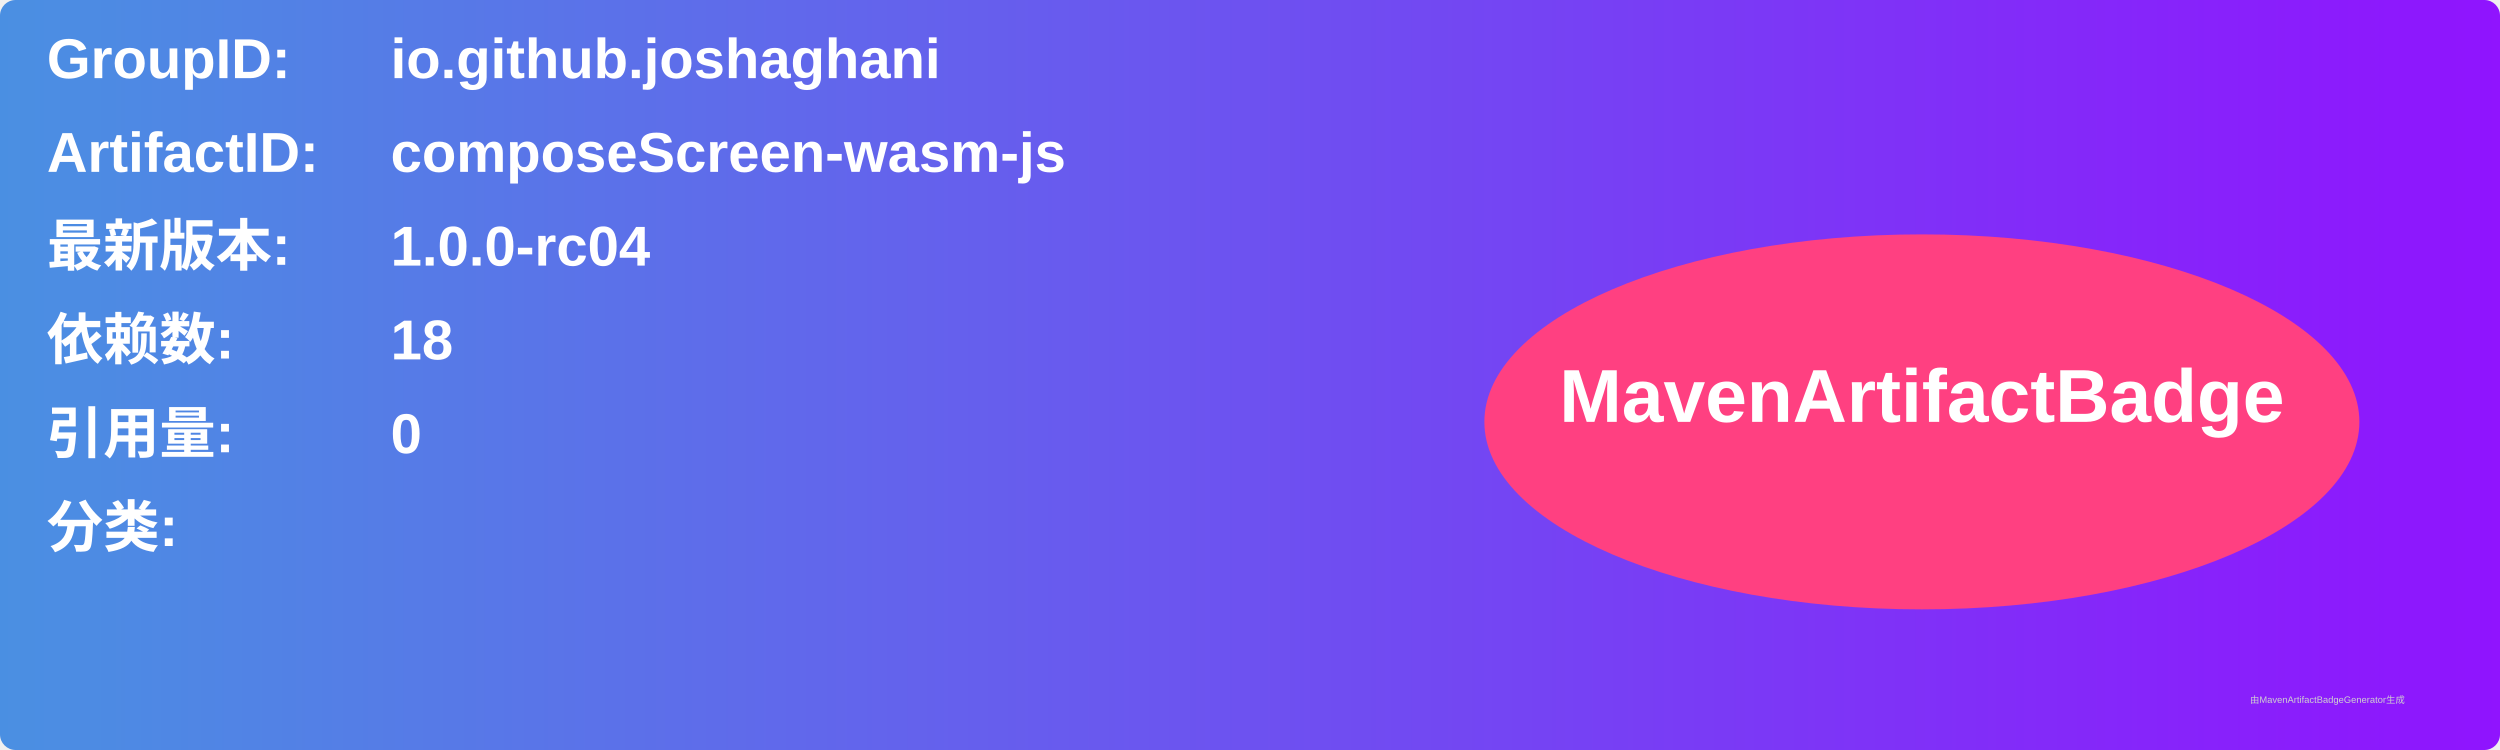
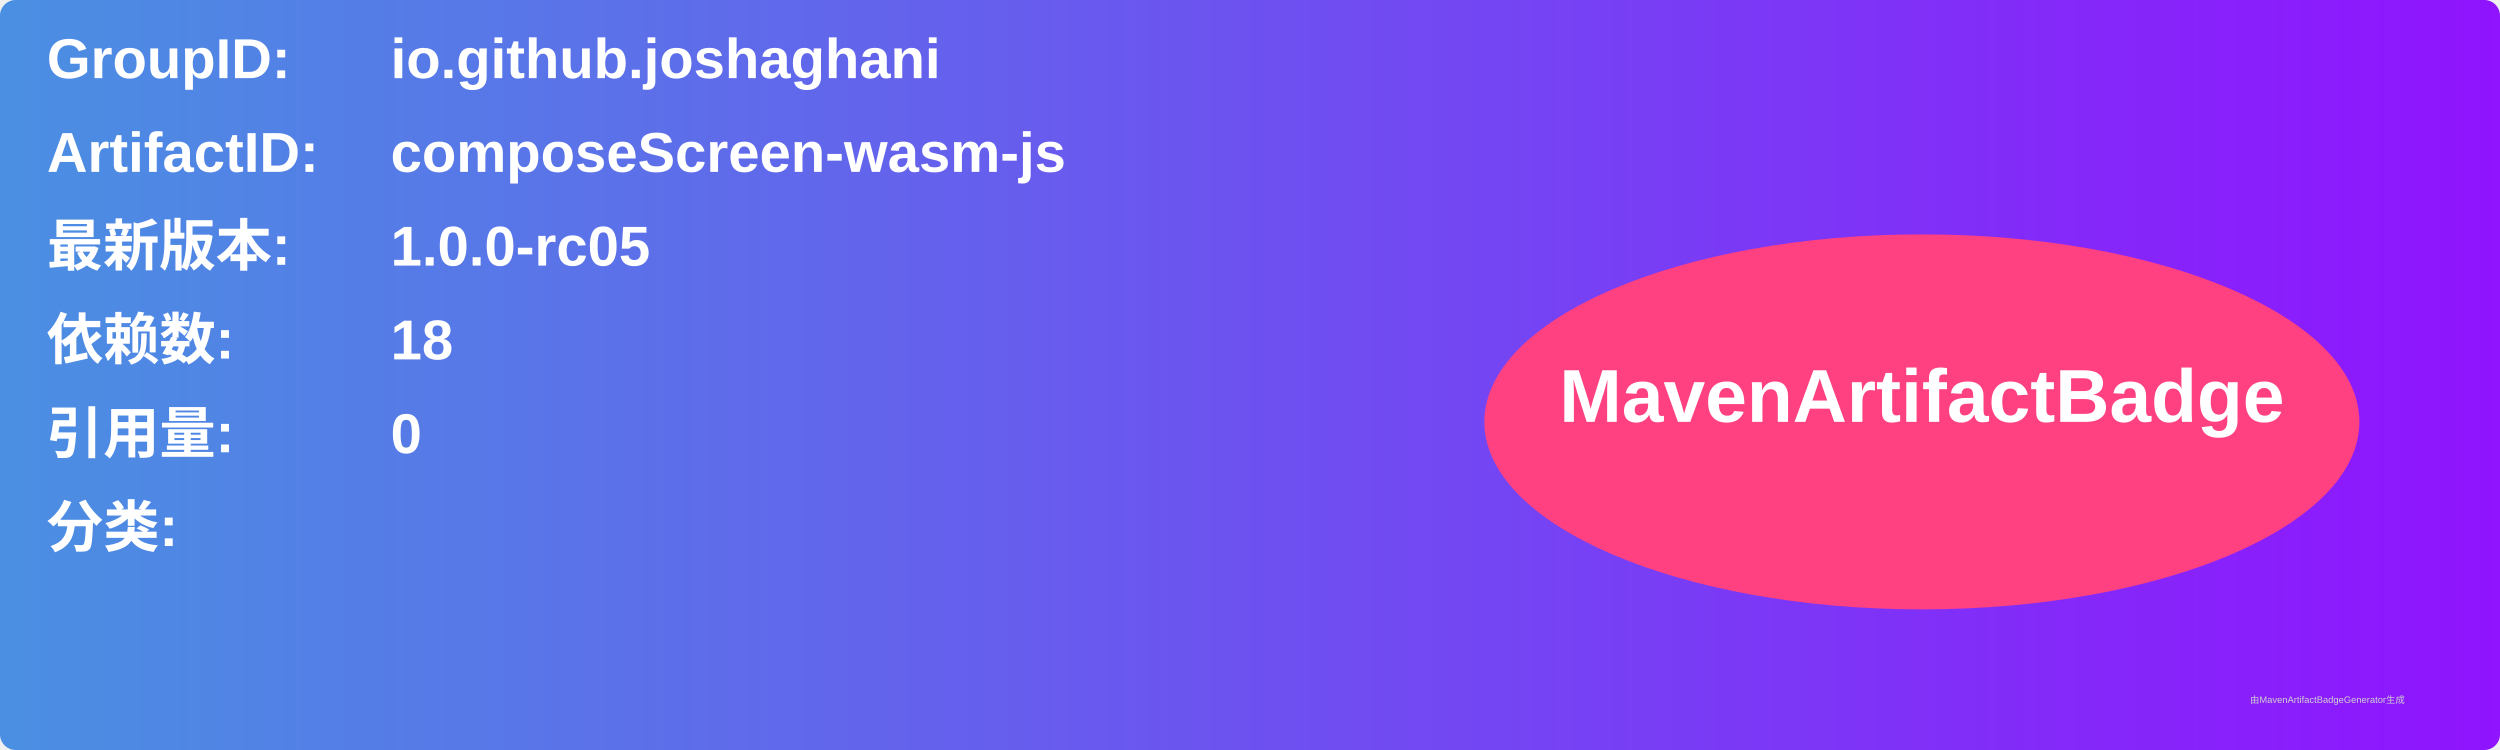
<svg xmlns="http://www.w3.org/2000/svg" width="800" height="240" viewBox="0 0 800 240">
  <linearGradient id="grad" x1="0%" y1="0%" x2="100%" y2="0%">
    <stop offset="0%" stop-color="#4a90e2" />
    <stop offset="100%" stop-color="#9013fe" />
  </linearGradient>
  <rect width="100%" height="100%" rx="5" ry="5" fill="url(#grad)" />
  <g transform="translate(15, 15)">
    <text x="0" y="10" font-family="Arial" font-size="18" fill="white" font-weight="bold" width="260">GroupID:</text>
    <text x="110" y="10" font-family="Arial" font-size="18" fill="white" font-weight="bold" width="460">io.github.joshaghani</text>
    <text x="0" y="40" font-family="Arial" font-size="18" fill="white" font-weight="bold" width="260">ArtifactID:</text>
    <text x="110" y="40" font-family="Arial" font-size="18" fill="white" font-weight="bold" width="460">composeScreen-wasm-js</text>
    <text x="0" y="70" font-family="Arial" font-size="18" fill="white" font-weight="bold">最新版本:</text>
    <text x="110" y="70" font-family="Arial" font-size="18" fill="white" font-weight="bold">
-       <tspan font-weight="bold">1.0.0-rc04</tspan>
+       <tspan font-weight="bold">1.0.0-rc05</tspan>
    </text>
    <text x="0" y="100" font-family="Arial" font-size="18" fill="white" font-weight="bold">依赖数: </text>
    <text x="110" y="100" font-family="Arial" font-size="18" fill="white">
      <tspan font-weight="bold">18</tspan>
    </text>
    <text x="0" y="130" font-family="Arial" font-size="18" fill="white" font-weight="bold">引用量: </text>
    <text x="110" y="130" font-family="Arial" font-size="18" fill="white">
      <tspan font-weight="bold">0</tspan>
    </text>
    <text x="0" y="160" font-family="Arial" font-size="18" fill="white" font-weight="bold">分类:</text>
    <text x="10" y="190" font-family="Arial" font-size="10" fill="white">
      <tspan font-weight="bold" />
    </text>
    <ellipse cx="600" cy="120" rx="140" ry="60" fill="#ff4081" />
    <text x="600" y="120" text-anchor="middle" font-family="Arial" font-size="24" fill="white" font-weight="bold">MavenArtifactBadge</text>
  </g>
  <text x="720" y="225" font-family="Arial" font-size="3" fill="#d0d0d0">由MavenArtifactBadgeGenerator生成</text>
</svg>
